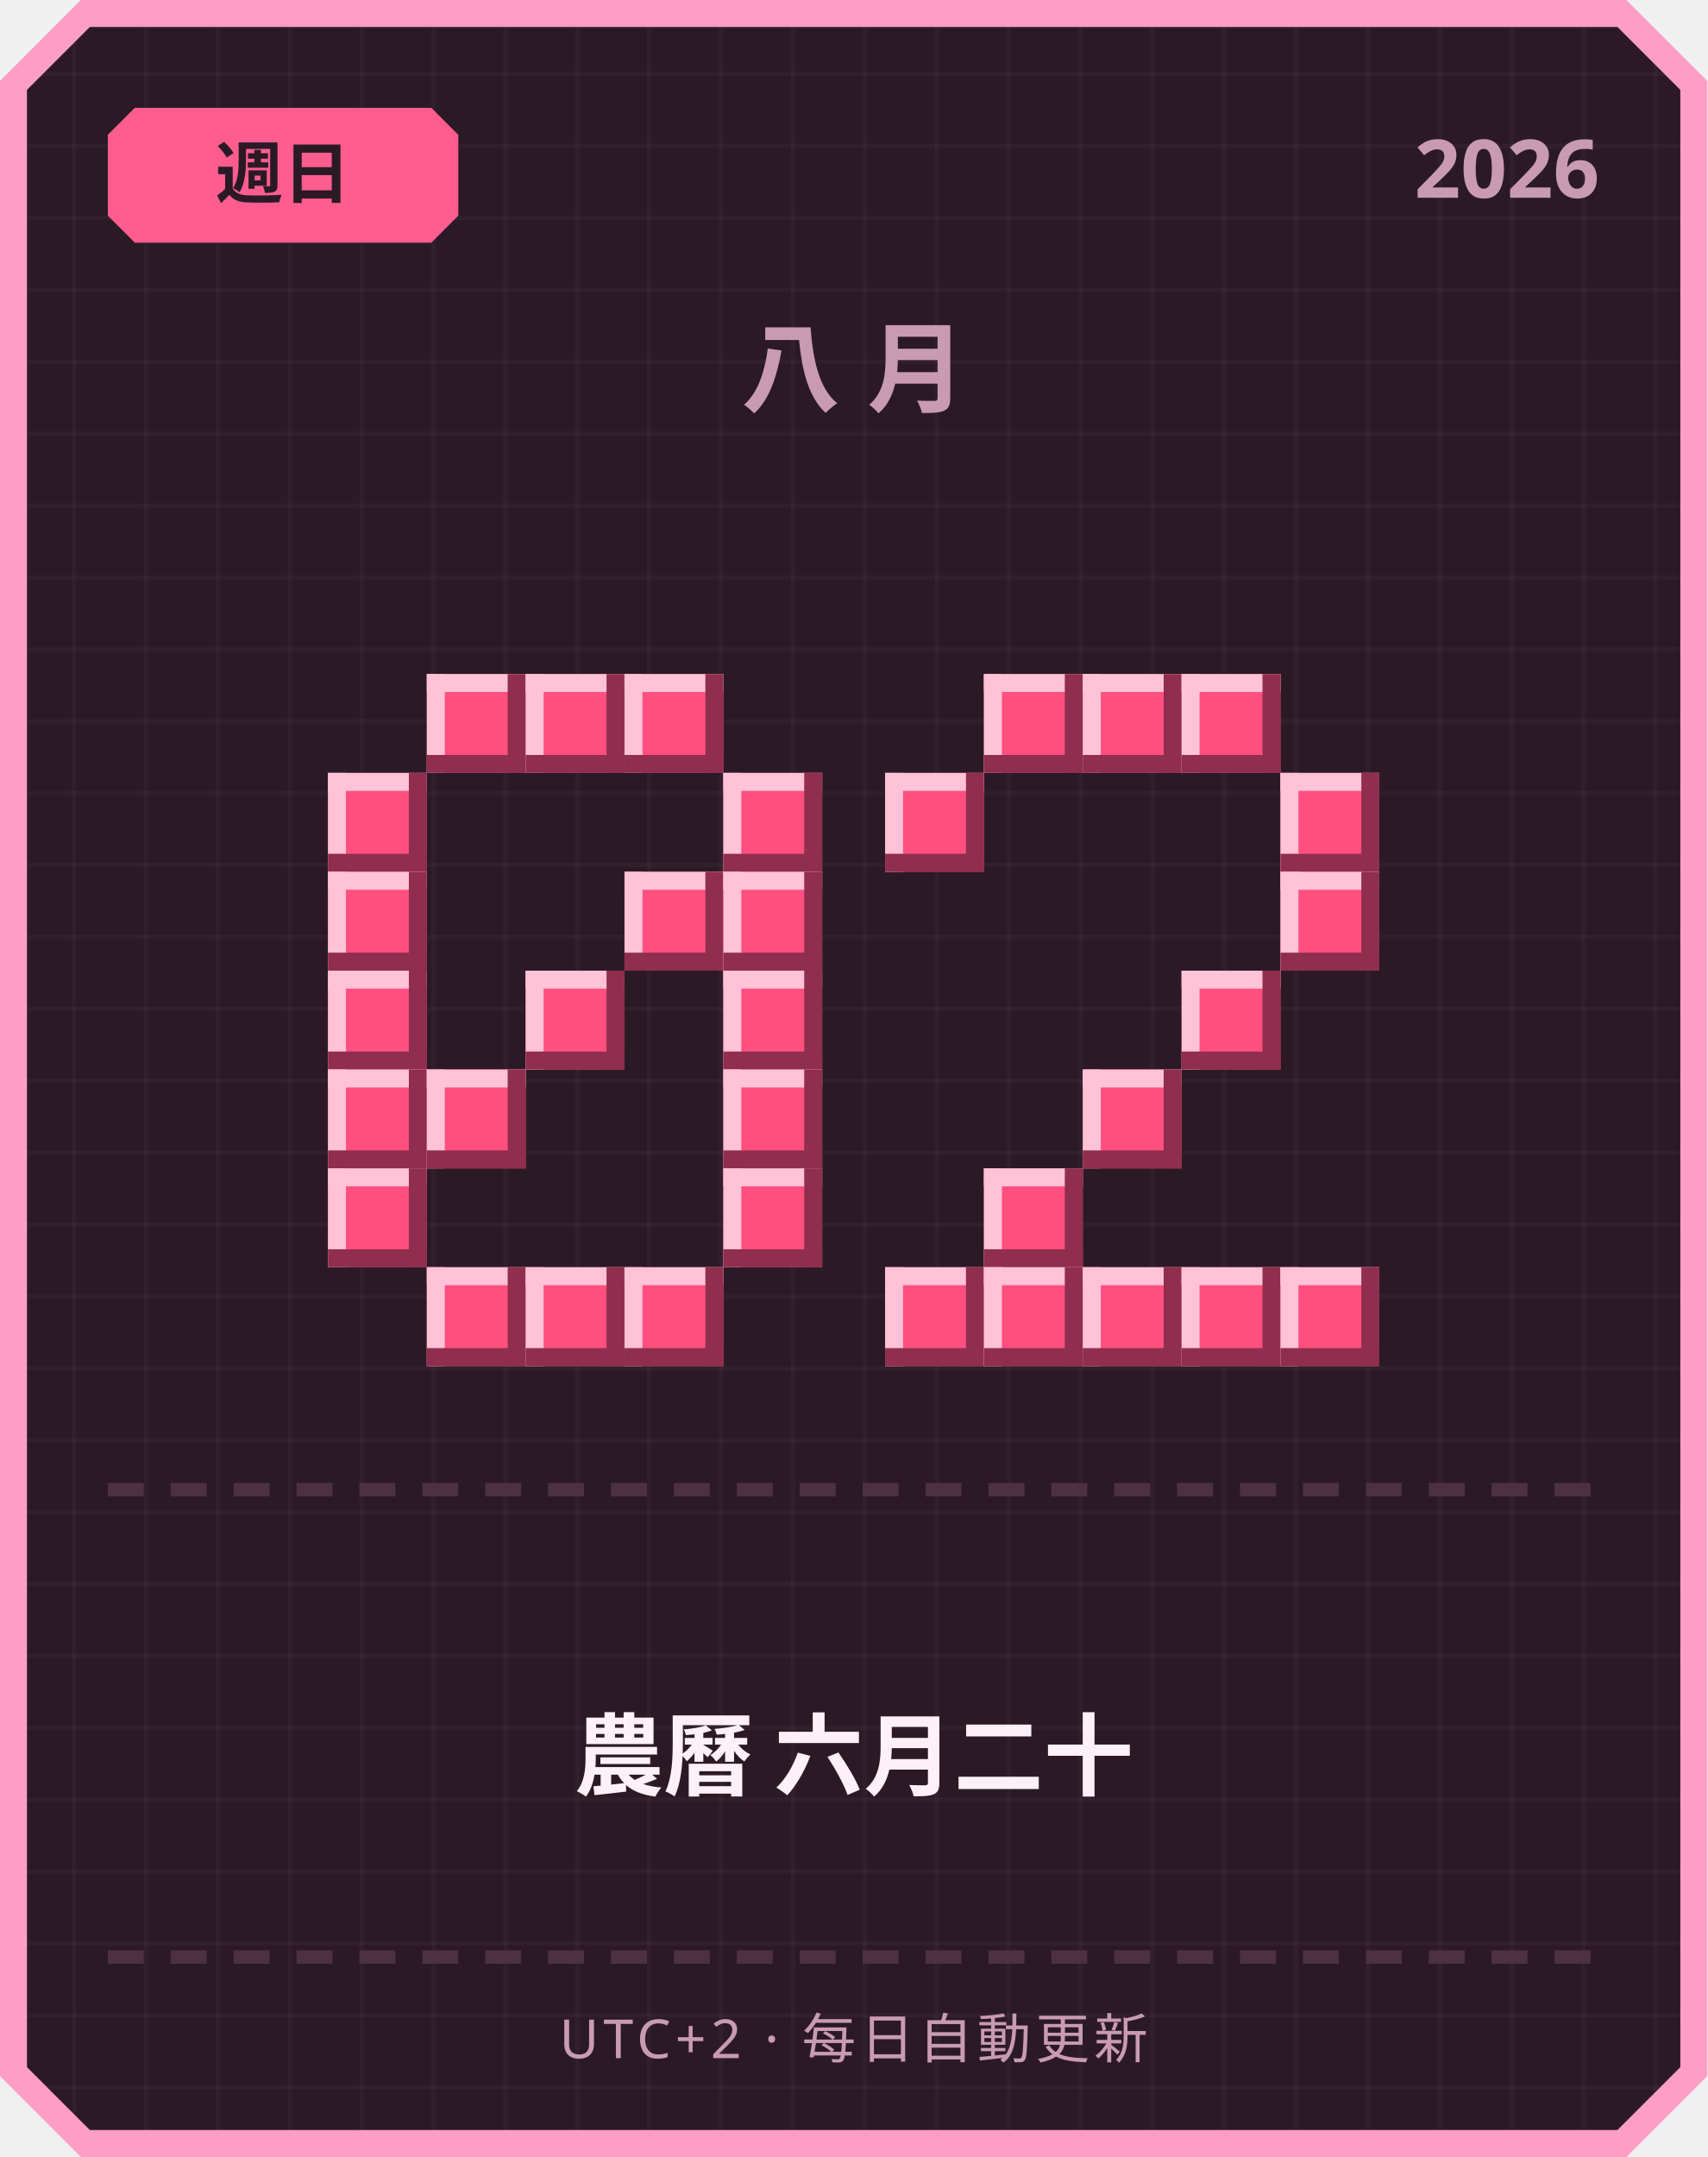
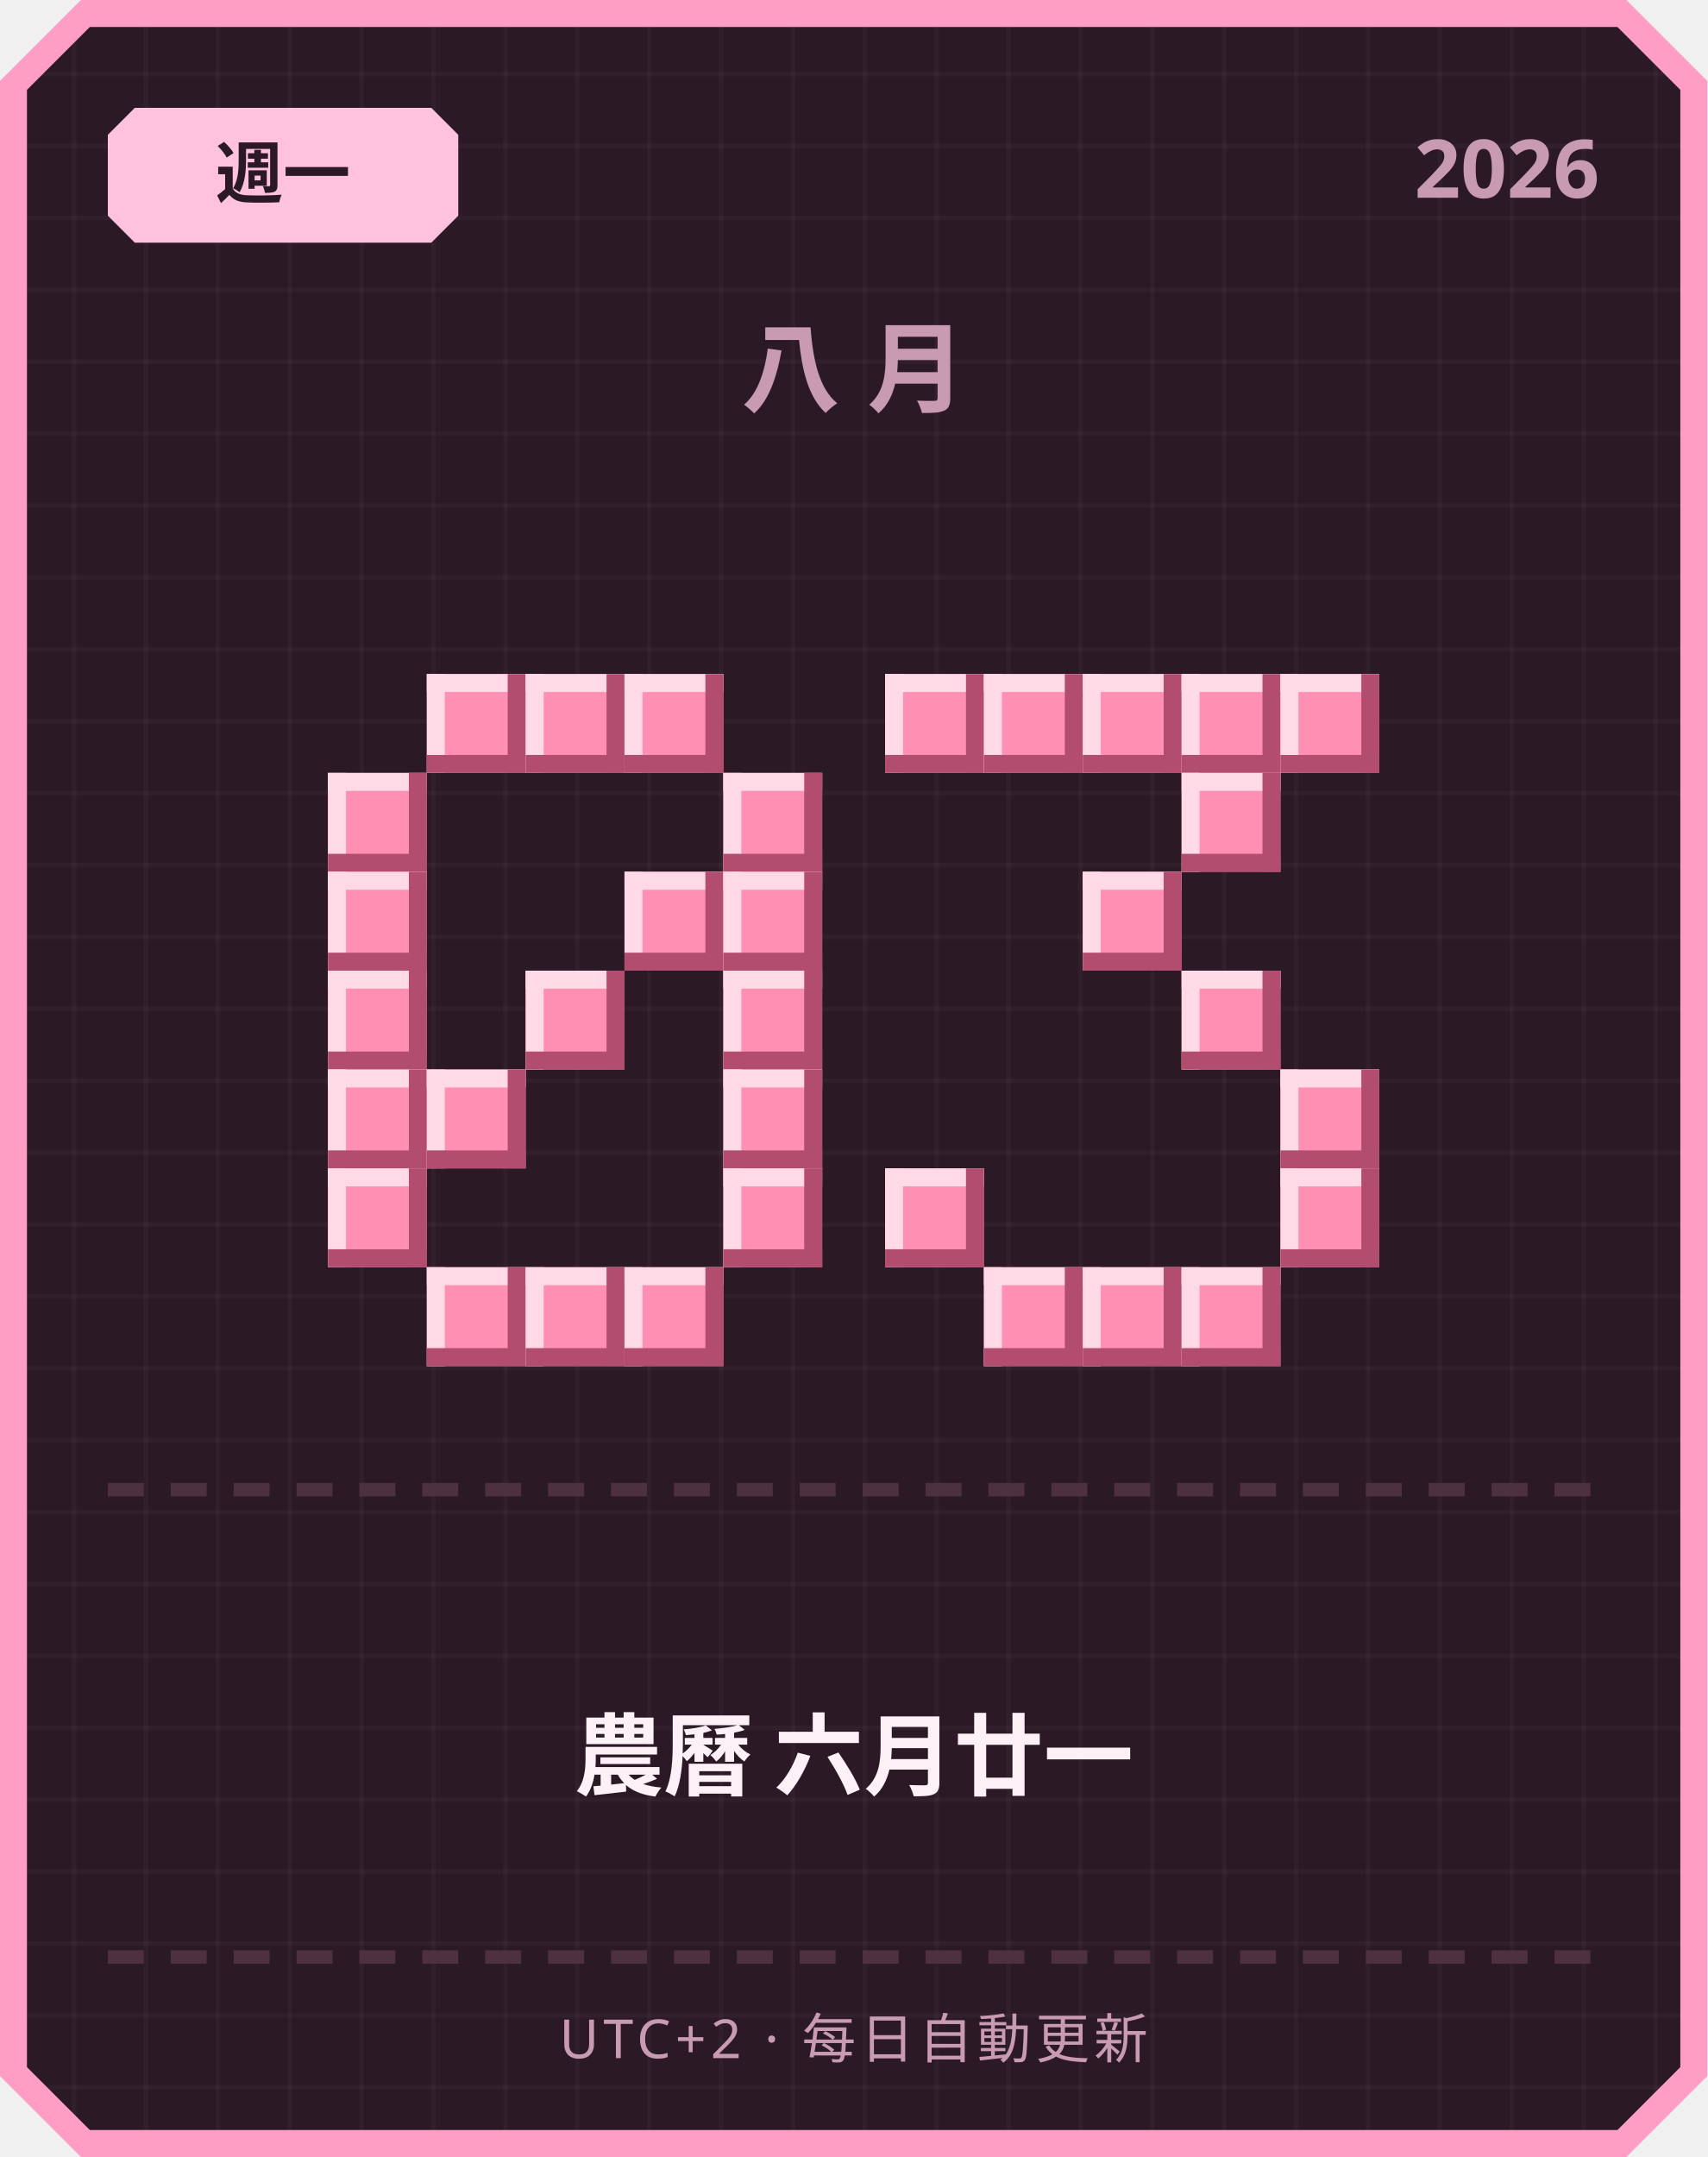
<svg xmlns="http://www.w3.org/2000/svg" width="380" height="480" viewBox="0 0 380 480">
  <defs>
    <pattern id="grid" width="16" height="16" patternUnits="userSpaceOnUse">
      <rect width="16" height="16" fill="#2b1a26" />
      <rect width="1" height="16" fill="#ffffff" opacity="0.03" />
      <rect width="16" height="1" fill="#ffffff" opacity="0.03" />
    </pattern>
  </defs>
  <path d="M 18,0 L 362,0 L 380,18 L 380,462 L 362,480 L 18,480 L 0,462 L 0,18 Z" fill="#ff9ec4" />
  <path d="M 20,6 L 360,6 L 374,20 L 374,460 L 360,474 L 20,474 L 6,460 L 6,20 Z" fill="url(#grid)" />
-   <path d="M 30,24 L 96,24 L 102,30 L 102,48 L 96,54 L 30,54 L 24,48 L 24,30 Z" fill="#ff5d8f" />
-   <text x="63" y="44" text-anchor="middle" font-family="'Segoe UI', sans-serif" font-size="15" font-weight="700" fill="#2b1a26">週日</text>
+   <path d="M 30,24 L 96,24 L 102,30 L 102,48 L 96,54 L 30,54 L 24,48 L 24,30 Z" fill="#ffc2de" />
+   <text x="63" y="44" text-anchor="middle" font-family="'Segoe UI', sans-serif" font-size="15" font-weight="700" fill="#2b1a26">週一</text>
  <text x="356" y="44" text-anchor="end" font-family="'Segoe UI', sans-serif" font-size="18" font-weight="700" fill="#c99bb3">2026</text>
  <text x="190" y="90" text-anchor="middle" font-family="'Segoe UI', sans-serif" font-size="22" font-weight="700" letter-spacing="6" fill="#c99bb3">八月</text>
-   <rect x="95" y="150" width="22" height="22" fill="#ff4f7e" />
-   <rect x="95" y="150" width="22" height="4" fill="#ffc2d6" />
-   <rect x="95" y="150" width="4" height="22" fill="#ffc2d6" />
-   <rect x="95" y="168" width="22" height="4" fill="#8f2e4e" />
-   <rect x="113" y="150" width="4" height="22" fill="#8f2e4e" />
-   <rect x="117" y="150" width="22" height="22" fill="#ff4f7e" />
-   <rect x="117" y="150" width="22" height="4" fill="#ffc2d6" />
-   <rect x="117" y="150" width="4" height="22" fill="#ffc2d6" />
-   <rect x="117" y="168" width="22" height="4" fill="#8f2e4e" />
-   <rect x="135" y="150" width="4" height="22" fill="#8f2e4e" />
-   <rect x="139" y="150" width="22" height="22" fill="#ff4f7e" />
-   <rect x="139" y="150" width="22" height="4" fill="#ffc2d6" />
-   <rect x="139" y="150" width="4" height="22" fill="#ffc2d6" />
-   <rect x="139" y="168" width="22" height="4" fill="#8f2e4e" />
-   <rect x="157" y="150" width="4" height="22" fill="#8f2e4e" />
-   <rect x="73" y="172" width="22" height="22" fill="#ff4f7e" />
-   <rect x="73" y="172" width="22" height="4" fill="#ffc2d6" />
-   <rect x="73" y="172" width="4" height="22" fill="#ffc2d6" />
-   <rect x="73" y="190" width="22" height="4" fill="#8f2e4e" />
-   <rect x="91" y="172" width="4" height="22" fill="#8f2e4e" />
-   <rect x="161" y="172" width="22" height="22" fill="#ff4f7e" />
-   <rect x="161" y="172" width="22" height="4" fill="#ffc2d6" />
-   <rect x="161" y="172" width="4" height="22" fill="#ffc2d6" />
-   <rect x="161" y="190" width="22" height="4" fill="#8f2e4e" />
-   <rect x="179" y="172" width="4" height="22" fill="#8f2e4e" />
-   <rect x="73" y="194" width="22" height="22" fill="#ff4f7e" />
-   <rect x="73" y="194" width="22" height="4" fill="#ffc2d6" />
-   <rect x="73" y="194" width="4" height="22" fill="#ffc2d6" />
-   <rect x="73" y="212" width="22" height="4" fill="#8f2e4e" />
-   <rect x="91" y="194" width="4" height="22" fill="#8f2e4e" />
-   <rect x="139" y="194" width="22" height="22" fill="#ff4f7e" />
-   <rect x="139" y="194" width="22" height="4" fill="#ffc2d6" />
-   <rect x="139" y="194" width="4" height="22" fill="#ffc2d6" />
-   <rect x="139" y="212" width="22" height="4" fill="#8f2e4e" />
-   <rect x="157" y="194" width="4" height="22" fill="#8f2e4e" />
-   <rect x="161" y="194" width="22" height="22" fill="#ff4f7e" />
-   <rect x="161" y="194" width="22" height="4" fill="#ffc2d6" />
-   <rect x="161" y="194" width="4" height="22" fill="#ffc2d6" />
-   <rect x="161" y="212" width="22" height="4" fill="#8f2e4e" />
-   <rect x="179" y="194" width="4" height="22" fill="#8f2e4e" />
-   <rect x="73" y="216" width="22" height="22" fill="#ff4f7e" />
-   <rect x="73" y="216" width="22" height="4" fill="#ffc2d6" />
-   <rect x="73" y="216" width="4" height="22" fill="#ffc2d6" />
-   <rect x="73" y="234" width="22" height="4" fill="#8f2e4e" />
-   <rect x="91" y="216" width="4" height="22" fill="#8f2e4e" />
-   <rect x="117" y="216" width="22" height="22" fill="#ff4f7e" />
-   <rect x="117" y="216" width="22" height="4" fill="#ffc2d6" />
-   <rect x="117" y="216" width="4" height="22" fill="#ffc2d6" />
-   <rect x="117" y="234" width="22" height="4" fill="#8f2e4e" />
-   <rect x="135" y="216" width="4" height="22" fill="#8f2e4e" />
-   <rect x="161" y="216" width="22" height="22" fill="#ff4f7e" />
-   <rect x="161" y="216" width="22" height="4" fill="#ffc2d6" />
-   <rect x="161" y="216" width="4" height="22" fill="#ffc2d6" />
-   <rect x="161" y="234" width="22" height="4" fill="#8f2e4e" />
-   <rect x="179" y="216" width="4" height="22" fill="#8f2e4e" />
-   <rect x="73" y="238" width="22" height="22" fill="#ff4f7e" />
-   <rect x="73" y="238" width="22" height="4" fill="#ffc2d6" />
-   <rect x="73" y="238" width="4" height="22" fill="#ffc2d6" />
-   <rect x="73" y="256" width="22" height="4" fill="#8f2e4e" />
-   <rect x="91" y="238" width="4" height="22" fill="#8f2e4e" />
-   <rect x="95" y="238" width="22" height="22" fill="#ff4f7e" />
-   <rect x="95" y="238" width="22" height="4" fill="#ffc2d6" />
-   <rect x="95" y="238" width="4" height="22" fill="#ffc2d6" />
-   <rect x="95" y="256" width="22" height="4" fill="#8f2e4e" />
-   <rect x="113" y="238" width="4" height="22" fill="#8f2e4e" />
-   <rect x="161" y="238" width="22" height="22" fill="#ff4f7e" />
-   <rect x="161" y="238" width="22" height="4" fill="#ffc2d6" />
-   <rect x="161" y="238" width="4" height="22" fill="#ffc2d6" />
-   <rect x="161" y="256" width="22" height="4" fill="#8f2e4e" />
-   <rect x="179" y="238" width="4" height="22" fill="#8f2e4e" />
-   <rect x="73" y="260" width="22" height="22" fill="#ff4f7e" />
-   <rect x="73" y="260" width="22" height="4" fill="#ffc2d6" />
-   <rect x="73" y="260" width="4" height="22" fill="#ffc2d6" />
-   <rect x="73" y="278" width="22" height="4" fill="#8f2e4e" />
-   <rect x="91" y="260" width="4" height="22" fill="#8f2e4e" />
-   <rect x="161" y="260" width="22" height="22" fill="#ff4f7e" />
-   <rect x="161" y="260" width="22" height="4" fill="#ffc2d6" />
-   <rect x="161" y="260" width="4" height="22" fill="#ffc2d6" />
-   <rect x="161" y="278" width="22" height="4" fill="#8f2e4e" />
-   <rect x="179" y="260" width="4" height="22" fill="#8f2e4e" />
-   <rect x="95" y="282" width="22" height="22" fill="#ff4f7e" />
-   <rect x="95" y="282" width="22" height="4" fill="#ffc2d6" />
-   <rect x="95" y="282" width="4" height="22" fill="#ffc2d6" />
-   <rect x="95" y="300" width="22" height="4" fill="#8f2e4e" />
-   <rect x="113" y="282" width="4" height="22" fill="#8f2e4e" />
-   <rect x="117" y="282" width="22" height="22" fill="#ff4f7e" />
-   <rect x="117" y="282" width="22" height="4" fill="#ffc2d6" />
-   <rect x="117" y="282" width="4" height="22" fill="#ffc2d6" />
-   <rect x="117" y="300" width="22" height="4" fill="#8f2e4e" />
-   <rect x="135" y="282" width="4" height="22" fill="#8f2e4e" />
-   <rect x="139" y="282" width="22" height="22" fill="#ff4f7e" />
-   <rect x="139" y="282" width="22" height="4" fill="#ffc2d6" />
-   <rect x="139" y="282" width="4" height="22" fill="#ffc2d6" />
-   <rect x="139" y="300" width="22" height="4" fill="#8f2e4e" />
-   <rect x="157" y="282" width="4" height="22" fill="#8f2e4e" />
-   <rect x="219" y="150" width="22" height="22" fill="#ff4f7e" />
-   <rect x="219" y="150" width="22" height="4" fill="#ffc2d6" />
-   <rect x="219" y="150" width="4" height="22" fill="#ffc2d6" />
-   <rect x="219" y="168" width="22" height="4" fill="#8f2e4e" />
-   <rect x="237" y="150" width="4" height="22" fill="#8f2e4e" />
-   <rect x="241" y="150" width="22" height="22" fill="#ff4f7e" />
-   <rect x="241" y="150" width="22" height="4" fill="#ffc2d6" />
-   <rect x="241" y="150" width="4" height="22" fill="#ffc2d6" />
-   <rect x="241" y="168" width="22" height="4" fill="#8f2e4e" />
-   <rect x="259" y="150" width="4" height="22" fill="#8f2e4e" />
-   <rect x="263" y="150" width="22" height="22" fill="#ff4f7e" />
-   <rect x="263" y="150" width="22" height="4" fill="#ffc2d6" />
-   <rect x="263" y="150" width="4" height="22" fill="#ffc2d6" />
-   <rect x="263" y="168" width="22" height="4" fill="#8f2e4e" />
-   <rect x="281" y="150" width="4" height="22" fill="#8f2e4e" />
-   <rect x="197" y="172" width="22" height="22" fill="#ff4f7e" />
-   <rect x="197" y="172" width="22" height="4" fill="#ffc2d6" />
-   <rect x="197" y="172" width="4" height="22" fill="#ffc2d6" />
-   <rect x="197" y="190" width="22" height="4" fill="#8f2e4e" />
-   <rect x="215" y="172" width="4" height="22" fill="#8f2e4e" />
-   <rect x="285" y="172" width="22" height="22" fill="#ff4f7e" />
-   <rect x="285" y="172" width="22" height="4" fill="#ffc2d6" />
-   <rect x="285" y="172" width="4" height="22" fill="#ffc2d6" />
-   <rect x="285" y="190" width="22" height="4" fill="#8f2e4e" />
-   <rect x="303" y="172" width="4" height="22" fill="#8f2e4e" />
-   <rect x="285" y="194" width="22" height="22" fill="#ff4f7e" />
-   <rect x="285" y="194" width="22" height="4" fill="#ffc2d6" />
-   <rect x="285" y="194" width="4" height="22" fill="#ffc2d6" />
-   <rect x="285" y="212" width="22" height="4" fill="#8f2e4e" />
-   <rect x="303" y="194" width="4" height="22" fill="#8f2e4e" />
-   <rect x="263" y="216" width="22" height="22" fill="#ff4f7e" />
-   <rect x="263" y="216" width="22" height="4" fill="#ffc2d6" />
-   <rect x="263" y="216" width="4" height="22" fill="#ffc2d6" />
-   <rect x="263" y="234" width="22" height="4" fill="#8f2e4e" />
-   <rect x="281" y="216" width="4" height="22" fill="#8f2e4e" />
-   <rect x="241" y="238" width="22" height="22" fill="#ff4f7e" />
-   <rect x="241" y="238" width="22" height="4" fill="#ffc2d6" />
-   <rect x="241" y="238" width="4" height="22" fill="#ffc2d6" />
-   <rect x="241" y="256" width="22" height="4" fill="#8f2e4e" />
-   <rect x="259" y="238" width="4" height="22" fill="#8f2e4e" />
-   <rect x="219" y="260" width="22" height="22" fill="#ff4f7e" />
-   <rect x="219" y="260" width="22" height="4" fill="#ffc2d6" />
-   <rect x="219" y="260" width="4" height="22" fill="#ffc2d6" />
-   <rect x="219" y="278" width="22" height="4" fill="#8f2e4e" />
-   <rect x="237" y="260" width="4" height="22" fill="#8f2e4e" />
-   <rect x="197" y="282" width="22" height="22" fill="#ff4f7e" />
-   <rect x="197" y="282" width="22" height="4" fill="#ffc2d6" />
-   <rect x="197" y="282" width="4" height="22" fill="#ffc2d6" />
-   <rect x="197" y="300" width="22" height="4" fill="#8f2e4e" />
-   <rect x="215" y="282" width="4" height="22" fill="#8f2e4e" />
-   <rect x="219" y="282" width="22" height="22" fill="#ff4f7e" />
-   <rect x="219" y="282" width="22" height="4" fill="#ffc2d6" />
-   <rect x="219" y="282" width="4" height="22" fill="#ffc2d6" />
-   <rect x="219" y="300" width="22" height="4" fill="#8f2e4e" />
-   <rect x="237" y="282" width="4" height="22" fill="#8f2e4e" />
-   <rect x="241" y="282" width="22" height="22" fill="#ff4f7e" />
-   <rect x="241" y="282" width="22" height="4" fill="#ffc2d6" />
-   <rect x="241" y="282" width="4" height="22" fill="#ffc2d6" />
-   <rect x="241" y="300" width="22" height="4" fill="#8f2e4e" />
-   <rect x="259" y="282" width="4" height="22" fill="#8f2e4e" />
-   <rect x="263" y="282" width="22" height="22" fill="#ff4f7e" />
-   <rect x="263" y="282" width="22" height="4" fill="#ffc2d6" />
-   <rect x="263" y="282" width="4" height="22" fill="#ffc2d6" />
-   <rect x="263" y="300" width="22" height="4" fill="#8f2e4e" />
-   <rect x="281" y="282" width="4" height="22" fill="#8f2e4e" />
-   <rect x="285" y="282" width="22" height="22" fill="#ff4f7e" />
-   <rect x="285" y="282" width="22" height="4" fill="#ffc2d6" />
-   <rect x="285" y="282" width="4" height="22" fill="#ffc2d6" />
-   <rect x="285" y="300" width="22" height="4" fill="#8f2e4e" />
-   <rect x="303" y="282" width="4" height="22" fill="#8f2e4e" />
+   <rect x="95" y="150" width="22" height="22" fill="#ff8fb3" />
+   <rect x="95" y="150" width="22" height="4" fill="#ffd9e6" />
+   <rect x="95" y="150" width="4" height="22" fill="#ffd9e6" />
+   <rect x="95" y="168" width="22" height="4" fill="#b34d70" />
+   <rect x="113" y="150" width="4" height="22" fill="#b34d70" />
+   <rect x="117" y="150" width="22" height="22" fill="#ff8fb3" />
+   <rect x="117" y="150" width="22" height="4" fill="#ffd9e6" />
+   <rect x="117" y="150" width="4" height="22" fill="#ffd9e6" />
+   <rect x="117" y="168" width="22" height="4" fill="#b34d70" />
+   <rect x="135" y="150" width="4" height="22" fill="#b34d70" />
+   <rect x="139" y="150" width="22" height="22" fill="#ff8fb3" />
+   <rect x="139" y="150" width="22" height="4" fill="#ffd9e6" />
+   <rect x="139" y="150" width="4" height="22" fill="#ffd9e6" />
+   <rect x="139" y="168" width="22" height="4" fill="#b34d70" />
+   <rect x="157" y="150" width="4" height="22" fill="#b34d70" />
+   <rect x="73" y="172" width="22" height="22" fill="#ff8fb3" />
+   <rect x="73" y="172" width="22" height="4" fill="#ffd9e6" />
+   <rect x="73" y="172" width="4" height="22" fill="#ffd9e6" />
+   <rect x="73" y="190" width="22" height="4" fill="#b34d70" />
+   <rect x="91" y="172" width="4" height="22" fill="#b34d70" />
+   <rect x="161" y="172" width="22" height="22" fill="#ff8fb3" />
+   <rect x="161" y="172" width="22" height="4" fill="#ffd9e6" />
+   <rect x="161" y="172" width="4" height="22" fill="#ffd9e6" />
+   <rect x="161" y="190" width="22" height="4" fill="#b34d70" />
+   <rect x="179" y="172" width="4" height="22" fill="#b34d70" />
+   <rect x="73" y="194" width="22" height="22" fill="#ff8fb3" />
+   <rect x="73" y="194" width="22" height="4" fill="#ffd9e6" />
+   <rect x="73" y="194" width="4" height="22" fill="#ffd9e6" />
+   <rect x="73" y="212" width="22" height="4" fill="#b34d70" />
+   <rect x="91" y="194" width="4" height="22" fill="#b34d70" />
+   <rect x="139" y="194" width="22" height="22" fill="#ff8fb3" />
+   <rect x="139" y="194" width="22" height="4" fill="#ffd9e6" />
+   <rect x="139" y="194" width="4" height="22" fill="#ffd9e6" />
+   <rect x="139" y="212" width="22" height="4" fill="#b34d70" />
+   <rect x="157" y="194" width="4" height="22" fill="#b34d70" />
+   <rect x="161" y="194" width="22" height="22" fill="#ff8fb3" />
+   <rect x="161" y="194" width="22" height="4" fill="#ffd9e6" />
+   <rect x="161" y="194" width="4" height="22" fill="#ffd9e6" />
+   <rect x="161" y="212" width="22" height="4" fill="#b34d70" />
+   <rect x="179" y="194" width="4" height="22" fill="#b34d70" />
+   <rect x="73" y="216" width="22" height="22" fill="#ff8fb3" />
+   <rect x="73" y="216" width="22" height="4" fill="#ffd9e6" />
+   <rect x="73" y="216" width="4" height="22" fill="#ffd9e6" />
+   <rect x="73" y="234" width="22" height="4" fill="#b34d70" />
+   <rect x="91" y="216" width="4" height="22" fill="#b34d70" />
+   <rect x="117" y="216" width="22" height="22" fill="#ff8fb3" />
+   <rect x="117" y="216" width="22" height="4" fill="#ffd9e6" />
+   <rect x="117" y="216" width="4" height="22" fill="#ffd9e6" />
+   <rect x="117" y="234" width="22" height="4" fill="#b34d70" />
+   <rect x="135" y="216" width="4" height="22" fill="#b34d70" />
+   <rect x="161" y="216" width="22" height="22" fill="#ff8fb3" />
+   <rect x="161" y="216" width="22" height="4" fill="#ffd9e6" />
+   <rect x="161" y="216" width="4" height="22" fill="#ffd9e6" />
+   <rect x="161" y="234" width="22" height="4" fill="#b34d70" />
+   <rect x="179" y="216" width="4" height="22" fill="#b34d70" />
+   <rect x="73" y="238" width="22" height="22" fill="#ff8fb3" />
+   <rect x="73" y="238" width="22" height="4" fill="#ffd9e6" />
+   <rect x="73" y="238" width="4" height="22" fill="#ffd9e6" />
+   <rect x="73" y="256" width="22" height="4" fill="#b34d70" />
+   <rect x="91" y="238" width="4" height="22" fill="#b34d70" />
+   <rect x="95" y="238" width="22" height="22" fill="#ff8fb3" />
+   <rect x="95" y="238" width="22" height="4" fill="#ffd9e6" />
+   <rect x="95" y="238" width="4" height="22" fill="#ffd9e6" />
+   <rect x="95" y="256" width="22" height="4" fill="#b34d70" />
+   <rect x="113" y="238" width="4" height="22" fill="#b34d70" />
+   <rect x="161" y="238" width="22" height="22" fill="#ff8fb3" />
+   <rect x="161" y="238" width="22" height="4" fill="#ffd9e6" />
+   <rect x="161" y="238" width="4" height="22" fill="#ffd9e6" />
+   <rect x="161" y="256" width="22" height="4" fill="#b34d70" />
+   <rect x="179" y="238" width="4" height="22" fill="#b34d70" />
+   <rect x="73" y="260" width="22" height="22" fill="#ff8fb3" />
+   <rect x="73" y="260" width="22" height="4" fill="#ffd9e6" />
+   <rect x="73" y="260" width="4" height="22" fill="#ffd9e6" />
+   <rect x="73" y="278" width="22" height="4" fill="#b34d70" />
+   <rect x="91" y="260" width="4" height="22" fill="#b34d70" />
+   <rect x="161" y="260" width="22" height="22" fill="#ff8fb3" />
+   <rect x="161" y="260" width="22" height="4" fill="#ffd9e6" />
+   <rect x="161" y="260" width="4" height="22" fill="#ffd9e6" />
+   <rect x="161" y="278" width="22" height="4" fill="#b34d70" />
+   <rect x="179" y="260" width="4" height="22" fill="#b34d70" />
+   <rect x="95" y="282" width="22" height="22" fill="#ff8fb3" />
+   <rect x="95" y="282" width="22" height="4" fill="#ffd9e6" />
+   <rect x="95" y="282" width="4" height="22" fill="#ffd9e6" />
+   <rect x="95" y="300" width="22" height="4" fill="#b34d70" />
+   <rect x="113" y="282" width="4" height="22" fill="#b34d70" />
+   <rect x="117" y="282" width="22" height="22" fill="#ff8fb3" />
+   <rect x="117" y="282" width="22" height="4" fill="#ffd9e6" />
+   <rect x="117" y="282" width="4" height="22" fill="#ffd9e6" />
+   <rect x="117" y="300" width="22" height="4" fill="#b34d70" />
+   <rect x="135" y="282" width="4" height="22" fill="#b34d70" />
+   <rect x="139" y="282" width="22" height="22" fill="#ff8fb3" />
+   <rect x="139" y="282" width="22" height="4" fill="#ffd9e6" />
+   <rect x="139" y="282" width="4" height="22" fill="#ffd9e6" />
+   <rect x="139" y="300" width="22" height="4" fill="#b34d70" />
+   <rect x="157" y="282" width="4" height="22" fill="#b34d70" />
+   <rect x="197" y="150" width="22" height="22" fill="#ff8fb3" />
+   <rect x="197" y="150" width="22" height="4" fill="#ffd9e6" />
+   <rect x="197" y="150" width="4" height="22" fill="#ffd9e6" />
+   <rect x="197" y="168" width="22" height="4" fill="#b34d70" />
+   <rect x="215" y="150" width="4" height="22" fill="#b34d70" />
+   <rect x="219" y="150" width="22" height="22" fill="#ff8fb3" />
+   <rect x="219" y="150" width="22" height="4" fill="#ffd9e6" />
+   <rect x="219" y="150" width="4" height="22" fill="#ffd9e6" />
+   <rect x="219" y="168" width="22" height="4" fill="#b34d70" />
+   <rect x="237" y="150" width="4" height="22" fill="#b34d70" />
+   <rect x="241" y="150" width="22" height="22" fill="#ff8fb3" />
+   <rect x="241" y="150" width="22" height="4" fill="#ffd9e6" />
+   <rect x="241" y="150" width="4" height="22" fill="#ffd9e6" />
+   <rect x="241" y="168" width="22" height="4" fill="#b34d70" />
+   <rect x="259" y="150" width="4" height="22" fill="#b34d70" />
+   <rect x="263" y="150" width="22" height="22" fill="#ff8fb3" />
+   <rect x="263" y="150" width="22" height="4" fill="#ffd9e6" />
+   <rect x="263" y="150" width="4" height="22" fill="#ffd9e6" />
+   <rect x="263" y="168" width="22" height="4" fill="#b34d70" />
+   <rect x="281" y="150" width="4" height="22" fill="#b34d70" />
+   <rect x="285" y="150" width="22" height="22" fill="#ff8fb3" />
+   <rect x="285" y="150" width="22" height="4" fill="#ffd9e6" />
+   <rect x="285" y="150" width="4" height="22" fill="#ffd9e6" />
+   <rect x="285" y="168" width="22" height="4" fill="#b34d70" />
+   <rect x="303" y="150" width="4" height="22" fill="#b34d70" />
+   <rect x="263" y="172" width="22" height="22" fill="#ff8fb3" />
+   <rect x="263" y="172" width="22" height="4" fill="#ffd9e6" />
+   <rect x="263" y="172" width="4" height="22" fill="#ffd9e6" />
+   <rect x="263" y="190" width="22" height="4" fill="#b34d70" />
+   <rect x="281" y="172" width="4" height="22" fill="#b34d70" />
+   <rect x="241" y="194" width="22" height="22" fill="#ff8fb3" />
+   <rect x="241" y="194" width="22" height="4" fill="#ffd9e6" />
+   <rect x="241" y="194" width="4" height="22" fill="#ffd9e6" />
+   <rect x="241" y="212" width="22" height="4" fill="#b34d70" />
+   <rect x="259" y="194" width="4" height="22" fill="#b34d70" />
+   <rect x="263" y="216" width="22" height="22" fill="#ff8fb3" />
+   <rect x="263" y="216" width="22" height="4" fill="#ffd9e6" />
+   <rect x="263" y="216" width="4" height="22" fill="#ffd9e6" />
+   <rect x="263" y="234" width="22" height="4" fill="#b34d70" />
+   <rect x="281" y="216" width="4" height="22" fill="#b34d70" />
+   <rect x="285" y="238" width="22" height="22" fill="#ff8fb3" />
+   <rect x="285" y="238" width="22" height="4" fill="#ffd9e6" />
+   <rect x="285" y="238" width="4" height="22" fill="#ffd9e6" />
+   <rect x="285" y="256" width="22" height="4" fill="#b34d70" />
+   <rect x="303" y="238" width="4" height="22" fill="#b34d70" />
+   <rect x="197" y="260" width="22" height="22" fill="#ff8fb3" />
+   <rect x="197" y="260" width="22" height="4" fill="#ffd9e6" />
+   <rect x="197" y="260" width="4" height="22" fill="#ffd9e6" />
+   <rect x="197" y="278" width="22" height="4" fill="#b34d70" />
+   <rect x="215" y="260" width="4" height="22" fill="#b34d70" />
+   <rect x="285" y="260" width="22" height="22" fill="#ff8fb3" />
+   <rect x="285" y="260" width="22" height="4" fill="#ffd9e6" />
+   <rect x="285" y="260" width="4" height="22" fill="#ffd9e6" />
+   <rect x="285" y="278" width="22" height="4" fill="#b34d70" />
+   <rect x="303" y="260" width="4" height="22" fill="#b34d70" />
+   <rect x="219" y="282" width="22" height="22" fill="#ff8fb3" />
+   <rect x="219" y="282" width="22" height="4" fill="#ffd9e6" />
+   <rect x="219" y="282" width="4" height="22" fill="#ffd9e6" />
+   <rect x="219" y="300" width="22" height="4" fill="#b34d70" />
+   <rect x="237" y="282" width="4" height="22" fill="#b34d70" />
+   <rect x="241" y="282" width="22" height="22" fill="#ff8fb3" />
+   <rect x="241" y="282" width="22" height="4" fill="#ffd9e6" />
+   <rect x="241" y="282" width="4" height="22" fill="#ffd9e6" />
+   <rect x="241" y="300" width="22" height="4" fill="#b34d70" />
+   <rect x="259" y="282" width="4" height="22" fill="#b34d70" />
+   <rect x="263" y="282" width="22" height="22" fill="#ff8fb3" />
+   <rect x="263" y="282" width="22" height="4" fill="#ffd9e6" />
+   <rect x="263" y="282" width="4" height="22" fill="#ffd9e6" />
+   <rect x="263" y="300" width="22" height="4" fill="#b34d70" />
+   <rect x="281" y="282" width="4" height="22" fill="#b34d70" />
  <rect x="24" y="330" width="8" height="3" fill="#4d3140" />
  <rect x="38" y="330" width="8" height="3" fill="#4d3140" />
  <rect x="52" y="330" width="8" height="3" fill="#4d3140" />
  <rect x="66" y="330" width="8" height="3" fill="#4d3140" />
  <rect x="80" y="330" width="8" height="3" fill="#4d3140" />
  <rect x="94" y="330" width="8" height="3" fill="#4d3140" />
  <rect x="108" y="330" width="8" height="3" fill="#4d3140" />
  <rect x="122" y="330" width="8" height="3" fill="#4d3140" />
  <rect x="136" y="330" width="8" height="3" fill="#4d3140" />
  <rect x="150" y="330" width="8" height="3" fill="#4d3140" />
  <rect x="164" y="330" width="8" height="3" fill="#4d3140" />
  <rect x="178" y="330" width="8" height="3" fill="#4d3140" />
  <rect x="192" y="330" width="8" height="3" fill="#4d3140" />
  <rect x="206" y="330" width="8" height="3" fill="#4d3140" />
  <rect x="220" y="330" width="8" height="3" fill="#4d3140" />
  <rect x="234" y="330" width="8" height="3" fill="#4d3140" />
  <rect x="248" y="330" width="8" height="3" fill="#4d3140" />
  <rect x="262" y="330" width="8" height="3" fill="#4d3140" />
  <rect x="276" y="330" width="8" height="3" fill="#4d3140" />
  <rect x="290" y="330" width="8" height="3" fill="#4d3140" />
  <rect x="304" y="330" width="8" height="3" fill="#4d3140" />
  <rect x="318" y="330" width="8" height="3" fill="#4d3140" />
  <rect x="332" y="330" width="8" height="3" fill="#4d3140" />
  <rect x="346" y="330" width="8" height="3" fill="#4d3140" />
-   <text x="190" y="398" text-anchor="middle" font-family="'Segoe UI', 'Microsoft JhengHei', sans-serif" font-size="20" font-weight="700" fill="#fdf0f6">農曆 六月二十</text>
+   <text x="190" y="398" text-anchor="middle" font-family="'Segoe UI', 'Microsoft JhengHei', sans-serif" font-size="20" font-weight="700" fill="#fdf0f6">農曆 六月廿一</text>
  <rect x="24" y="434" width="8" height="3" fill="#4d3140" />
  <rect x="38" y="434" width="8" height="3" fill="#4d3140" />
  <rect x="52" y="434" width="8" height="3" fill="#4d3140" />
  <rect x="66" y="434" width="8" height="3" fill="#4d3140" />
  <rect x="80" y="434" width="8" height="3" fill="#4d3140" />
  <rect x="94" y="434" width="8" height="3" fill="#4d3140" />
  <rect x="108" y="434" width="8" height="3" fill="#4d3140" />
  <rect x="122" y="434" width="8" height="3" fill="#4d3140" />
  <rect x="136" y="434" width="8" height="3" fill="#4d3140" />
  <rect x="150" y="434" width="8" height="3" fill="#4d3140" />
  <rect x="164" y="434" width="8" height="3" fill="#4d3140" />
  <rect x="178" y="434" width="8" height="3" fill="#4d3140" />
  <rect x="192" y="434" width="8" height="3" fill="#4d3140" />
  <rect x="206" y="434" width="8" height="3" fill="#4d3140" />
  <rect x="220" y="434" width="8" height="3" fill="#4d3140" />
  <rect x="234" y="434" width="8" height="3" fill="#4d3140" />
  <rect x="248" y="434" width="8" height="3" fill="#4d3140" />
  <rect x="262" y="434" width="8" height="3" fill="#4d3140" />
  <rect x="276" y="434" width="8" height="3" fill="#4d3140" />
  <rect x="290" y="434" width="8" height="3" fill="#4d3140" />
  <rect x="304" y="434" width="8" height="3" fill="#4d3140" />
  <rect x="318" y="434" width="8" height="3" fill="#4d3140" />
  <rect x="332" y="434" width="8" height="3" fill="#4d3140" />
  <rect x="346" y="434" width="8" height="3" fill="#4d3140" />
  <text x="190" y="458" text-anchor="middle" font-family="'Segoe UI', sans-serif" font-size="12" letter-spacing="1" fill="#c99bb3">UTC+2 · 每日自動更新</text>
</svg>
